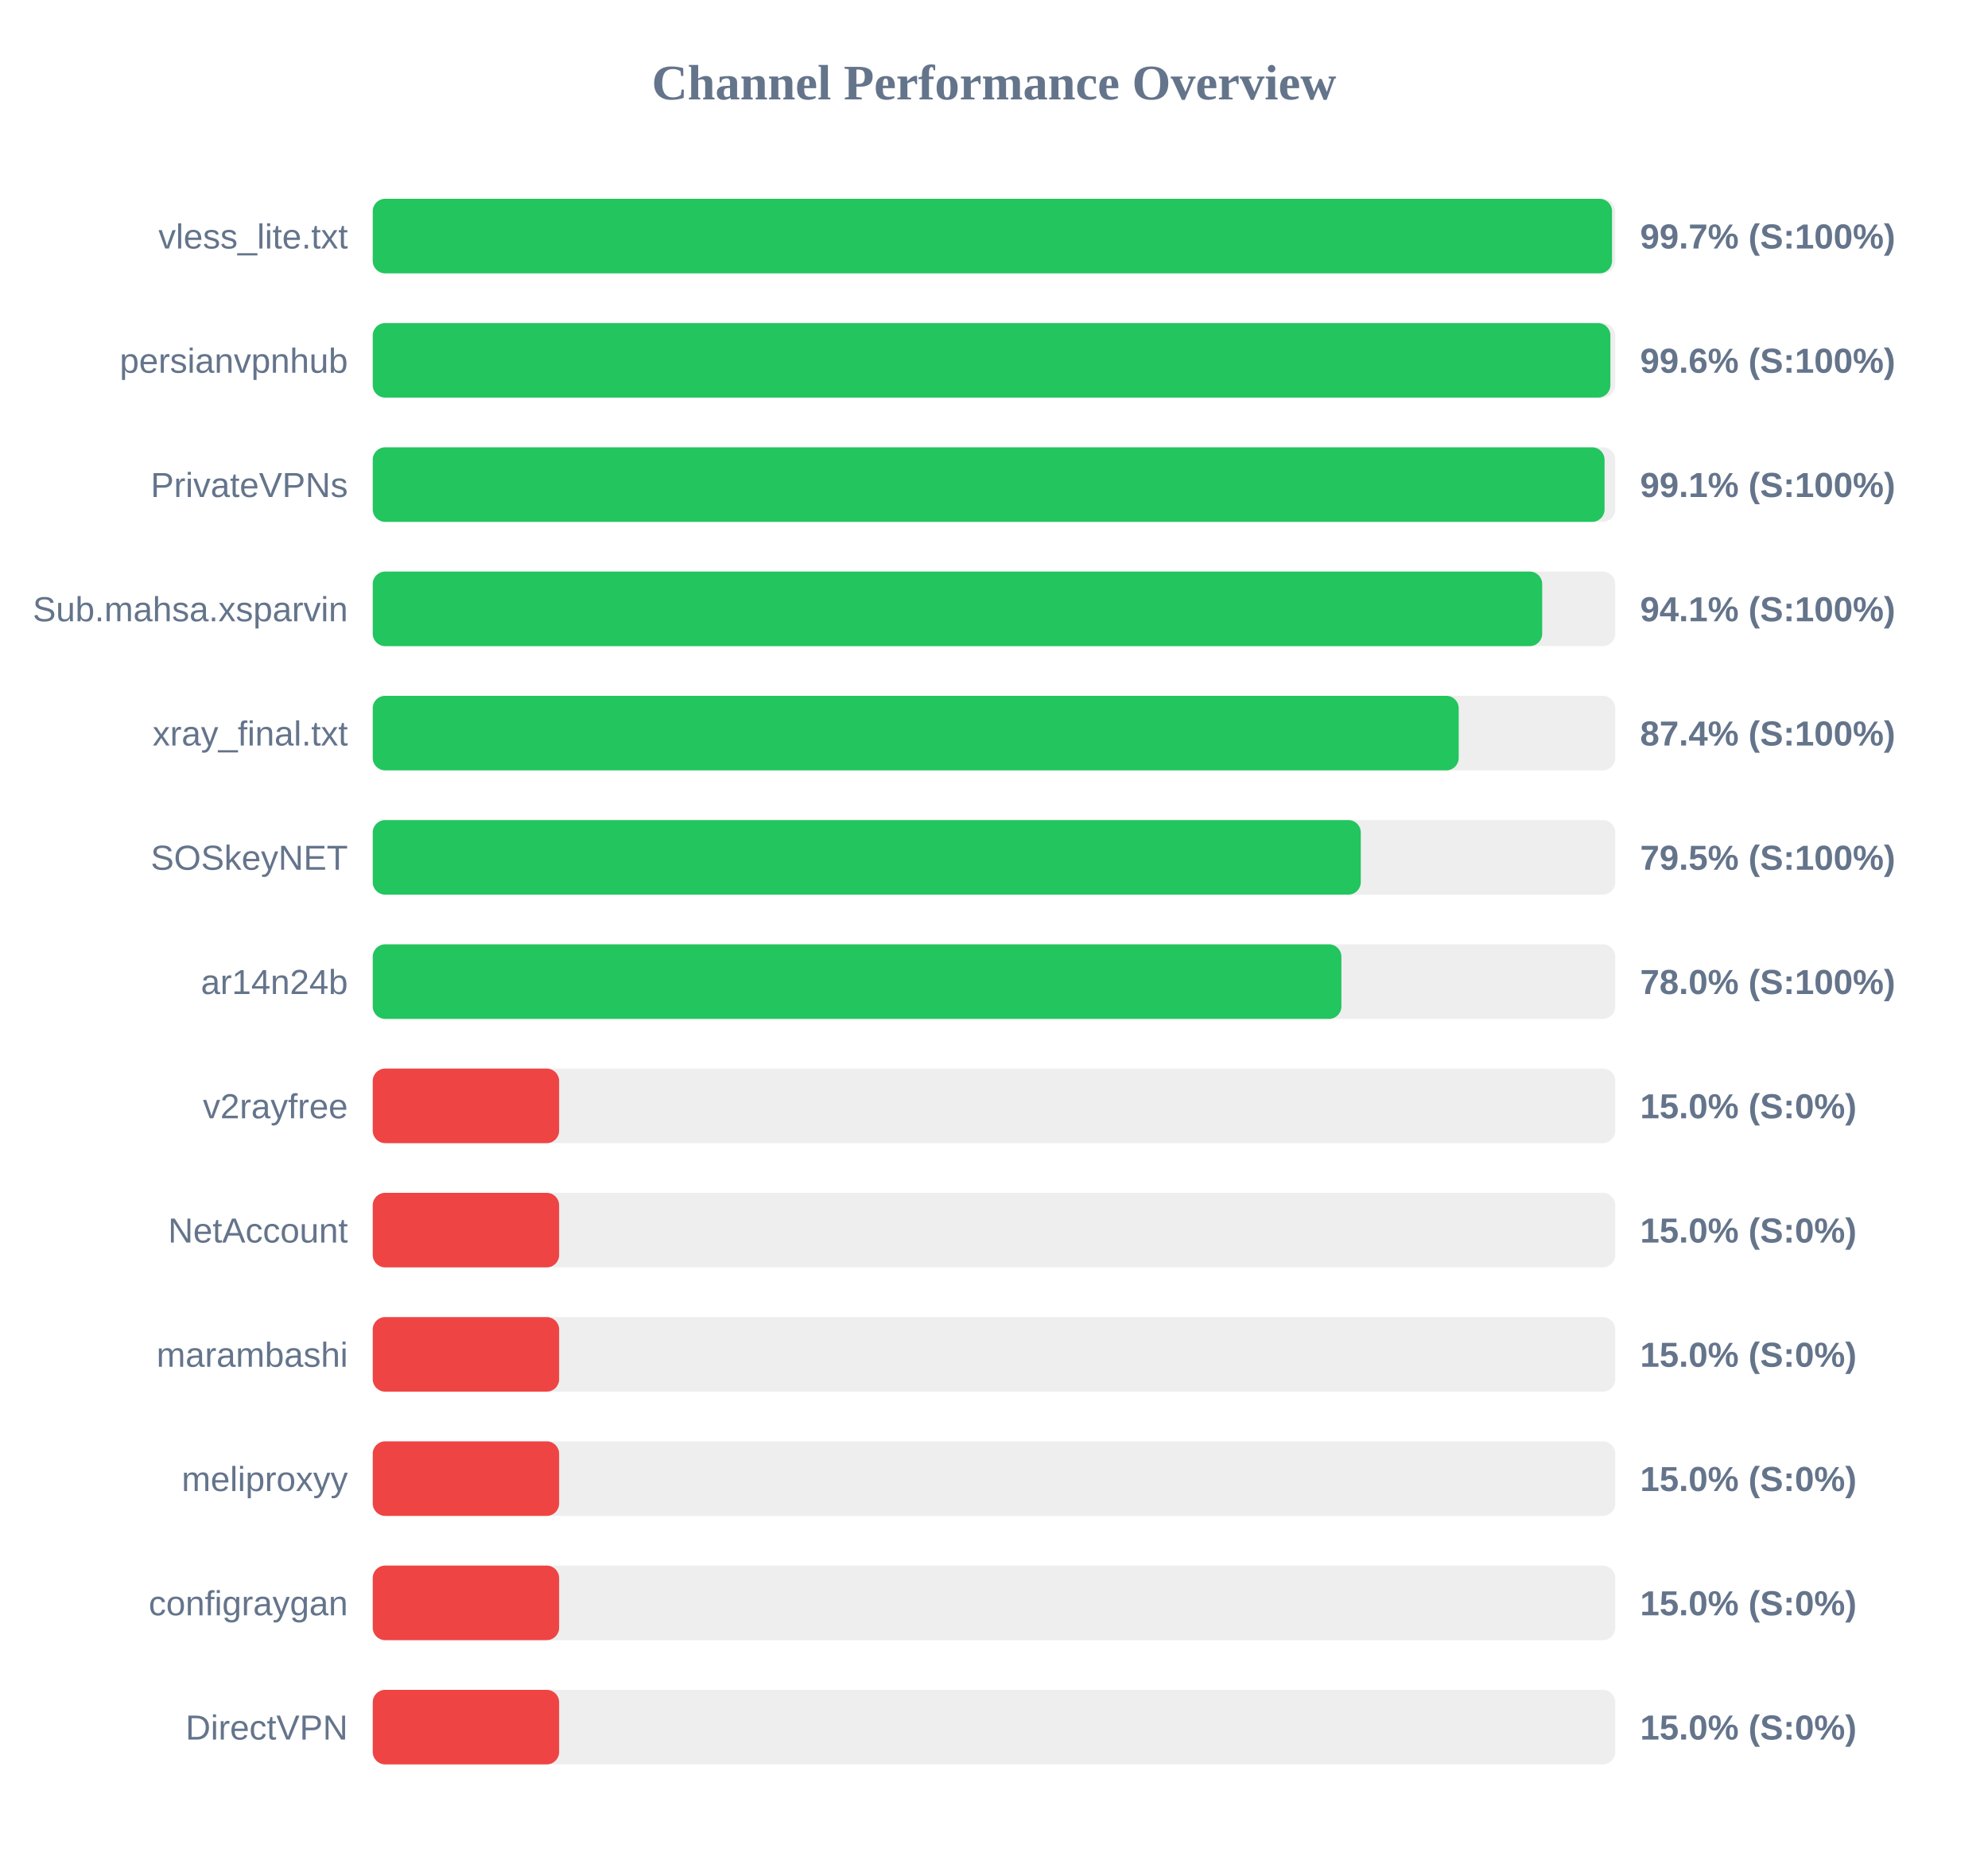
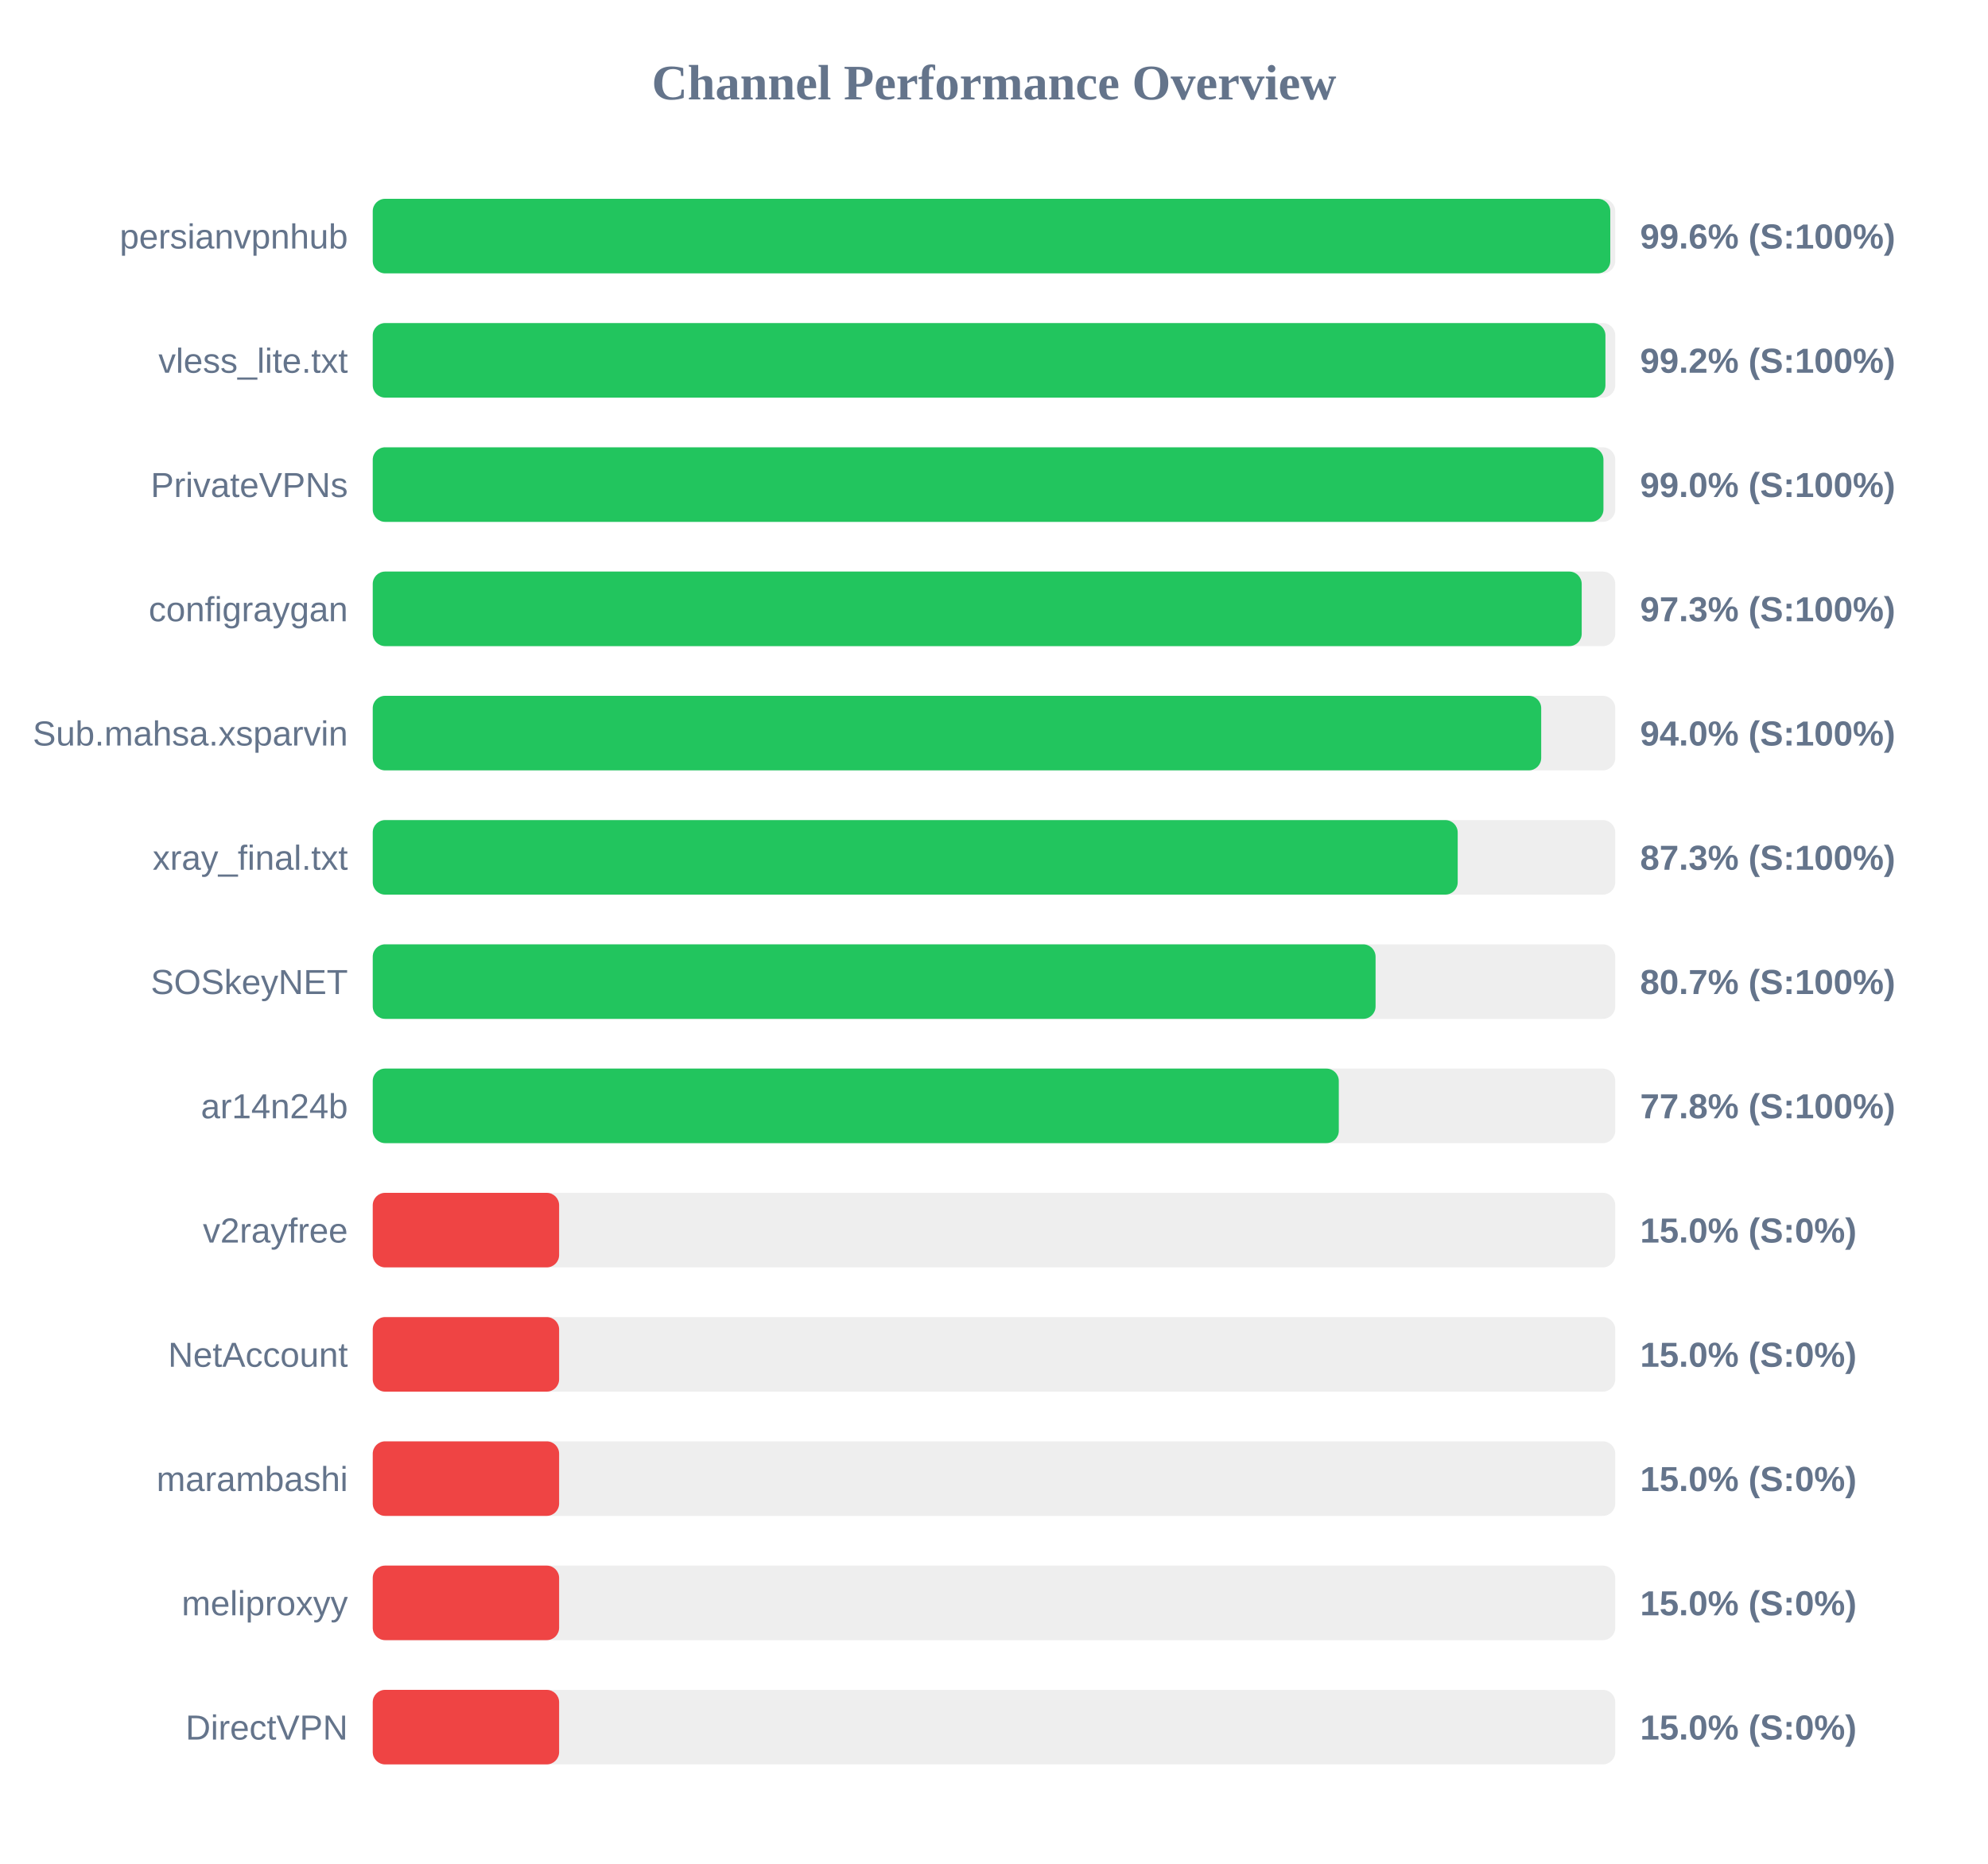
<svg xmlns="http://www.w3.org/2000/svg" width="800" height="750" version="1.1">
  <style>
        .row { font: 14px Arial; fill: #64748b; }
        .score { font: bold 14px Arial; fill: #64748b; }
    </style>
  <text x="400" y="40" text-anchor="middle" font-size="20px" font-weight="bold" fill="#64748b">Channel Performance Overview</text>
  <rect x="150" y="80" width="500" height="30" fill="#eee" rx="5" />
-   <rect x="150" y="80" width="498.7" height="30" fill="#22c55e" rx="5" />
-   <text x="140" y="100" text-anchor="end" class="row">vless_lite.txt</text>
-   <text x="660" y="100" text-anchor="start" class="score">99.7% (S:100%)</text>
+   <rect x="150" y="80" width="498.0" height="30" fill="#22c55e" rx="5" />
+   <text x="140" y="100" text-anchor="end" class="row">persianvpnhub</text>
+   <text x="660" y="100" text-anchor="start" class="score">99.6% (S:100%)</text>
  <rect x="150" y="130" width="500" height="30" fill="#eee" rx="5" />
-   <rect x="150" y="130" width="498.05" height="30" fill="#22c55e" rx="5" />
-   <text x="140" y="150" text-anchor="end" class="row">persianvpnhub</text>
-   <text x="660" y="150" text-anchor="start" class="score">99.6% (S:100%)</text>
+   <rect x="150" y="130" width="496.05" height="30" fill="#22c55e" rx="5" />
+   <text x="140" y="150" text-anchor="end" class="row">vless_lite.txt</text>
+   <text x="660" y="150" text-anchor="start" class="score">99.2% (S:100%)</text>
  <rect x="150" y="180" width="500" height="30" fill="#eee" rx="5" />
-   <rect x="150" y="180" width="495.7" height="30" fill="#22c55e" rx="5" />
+   <rect x="150" y="180" width="495.25" height="30" fill="#22c55e" rx="5" />
  <text x="140" y="200" text-anchor="end" class="row">PrivateVPNs</text>
-   <text x="660" y="200" text-anchor="start" class="score">99.1% (S:100%)</text>
+   <text x="660" y="200" text-anchor="start" class="score">99.0% (S:100%)</text>
  <rect x="150" y="230" width="500" height="30" fill="#eee" rx="5" />
-   <rect x="150" y="230" width="470.6" height="30" fill="#22c55e" rx="5" />
-   <text x="140" y="250" text-anchor="end" class="row">Sub.mahsa.xsparvin</text>
-   <text x="660" y="250" text-anchor="start" class="score">94.1% (S:100%)</text>
+   <rect x="150" y="230" width="486.5" height="30" fill="#22c55e" rx="5" />
+   <text x="140" y="250" text-anchor="end" class="row">configraygan</text>
+   <text x="660" y="250" text-anchor="start" class="score">97.3% (S:100%)</text>
  <rect x="150" y="280" width="500" height="30" fill="#eee" rx="5" />
-   <rect x="150" y="280" width="437.0" height="30" fill="#22c55e" rx="5" />
-   <text x="140" y="300" text-anchor="end" class="row">xray_final.txt</text>
-   <text x="660" y="300" text-anchor="start" class="score">87.4% (S:100%)</text>
+   <rect x="150" y="280" width="470.2" height="30" fill="#22c55e" rx="5" />
+   <text x="140" y="300" text-anchor="end" class="row">Sub.mahsa.xsparvin</text>
+   <text x="660" y="300" text-anchor="start" class="score">94.0% (S:100%)</text>
  <rect x="150" y="330" width="500" height="30" fill="#eee" rx="5" />
-   <rect x="150" y="330" width="397.6" height="30" fill="#22c55e" rx="5" />
-   <text x="140" y="350" text-anchor="end" class="row">SOSkeyNET</text>
-   <text x="660" y="350" text-anchor="start" class="score">79.5% (S:100%)</text>
+   <rect x="150" y="330" width="436.6" height="30" fill="#22c55e" rx="5" />
+   <text x="140" y="350" text-anchor="end" class="row">xray_final.txt</text>
+   <text x="660" y="350" text-anchor="start" class="score">87.3% (S:100%)</text>
  <rect x="150" y="380" width="500" height="30" fill="#eee" rx="5" />
-   <rect x="150" y="380" width="389.8" height="30" fill="#22c55e" rx="5" />
-   <text x="140" y="400" text-anchor="end" class="row">ar14n24b</text>
-   <text x="660" y="400" text-anchor="start" class="score">78.0% (S:100%)</text>
+   <rect x="150" y="380" width="403.55" height="30" fill="#22c55e" rx="5" />
+   <text x="140" y="400" text-anchor="end" class="row">SOSkeyNET</text>
+   <text x="660" y="400" text-anchor="start" class="score">80.7% (S:100%)</text>
  <rect x="150" y="430" width="500" height="30" fill="#eee" rx="5" />
-   <rect x="150" y="430" width="75.0" height="30" fill="#ef4444" rx="5" />
-   <text x="140" y="450" text-anchor="end" class="row">v2rayfree</text>
-   <text x="660" y="450" text-anchor="start" class="score">15.0% (S:0%)</text>
+   <rect x="150" y="430" width="388.75" height="30" fill="#22c55e" rx="5" />
+   <text x="140" y="450" text-anchor="end" class="row">ar14n24b</text>
+   <text x="660" y="450" text-anchor="start" class="score">77.8% (S:100%)</text>
  <rect x="150" y="480" width="500" height="30" fill="#eee" rx="5" />
  <rect x="150" y="480" width="75.0" height="30" fill="#ef4444" rx="5" />
-   <text x="140" y="500" text-anchor="end" class="row">NetAccount</text>
+   <text x="140" y="500" text-anchor="end" class="row">v2rayfree</text>
  <text x="660" y="500" text-anchor="start" class="score">15.0% (S:0%)</text>
  <rect x="150" y="530" width="500" height="30" fill="#eee" rx="5" />
  <rect x="150" y="530" width="75.0" height="30" fill="#ef4444" rx="5" />
-   <text x="140" y="550" text-anchor="end" class="row">marambashi</text>
+   <text x="140" y="550" text-anchor="end" class="row">NetAccount</text>
  <text x="660" y="550" text-anchor="start" class="score">15.0% (S:0%)</text>
  <rect x="150" y="580" width="500" height="30" fill="#eee" rx="5" />
  <rect x="150" y="580" width="75.0" height="30" fill="#ef4444" rx="5" />
-   <text x="140" y="600" text-anchor="end" class="row">meliproxyy</text>
+   <text x="140" y="600" text-anchor="end" class="row">marambashi</text>
  <text x="660" y="600" text-anchor="start" class="score">15.0% (S:0%)</text>
  <rect x="150" y="630" width="500" height="30" fill="#eee" rx="5" />
  <rect x="150" y="630" width="75.0" height="30" fill="#ef4444" rx="5" />
-   <text x="140" y="650" text-anchor="end" class="row">configraygan</text>
+   <text x="140" y="650" text-anchor="end" class="row">meliproxyy</text>
  <text x="660" y="650" text-anchor="start" class="score">15.0% (S:0%)</text>
  <rect x="150" y="680" width="500" height="30" fill="#eee" rx="5" />
  <rect x="150" y="680" width="75.0" height="30" fill="#ef4444" rx="5" />
  <text x="140" y="700" text-anchor="end" class="row">DirectVPN</text>
  <text x="660" y="700" text-anchor="start" class="score">15.0% (S:0%)</text>
</svg>
